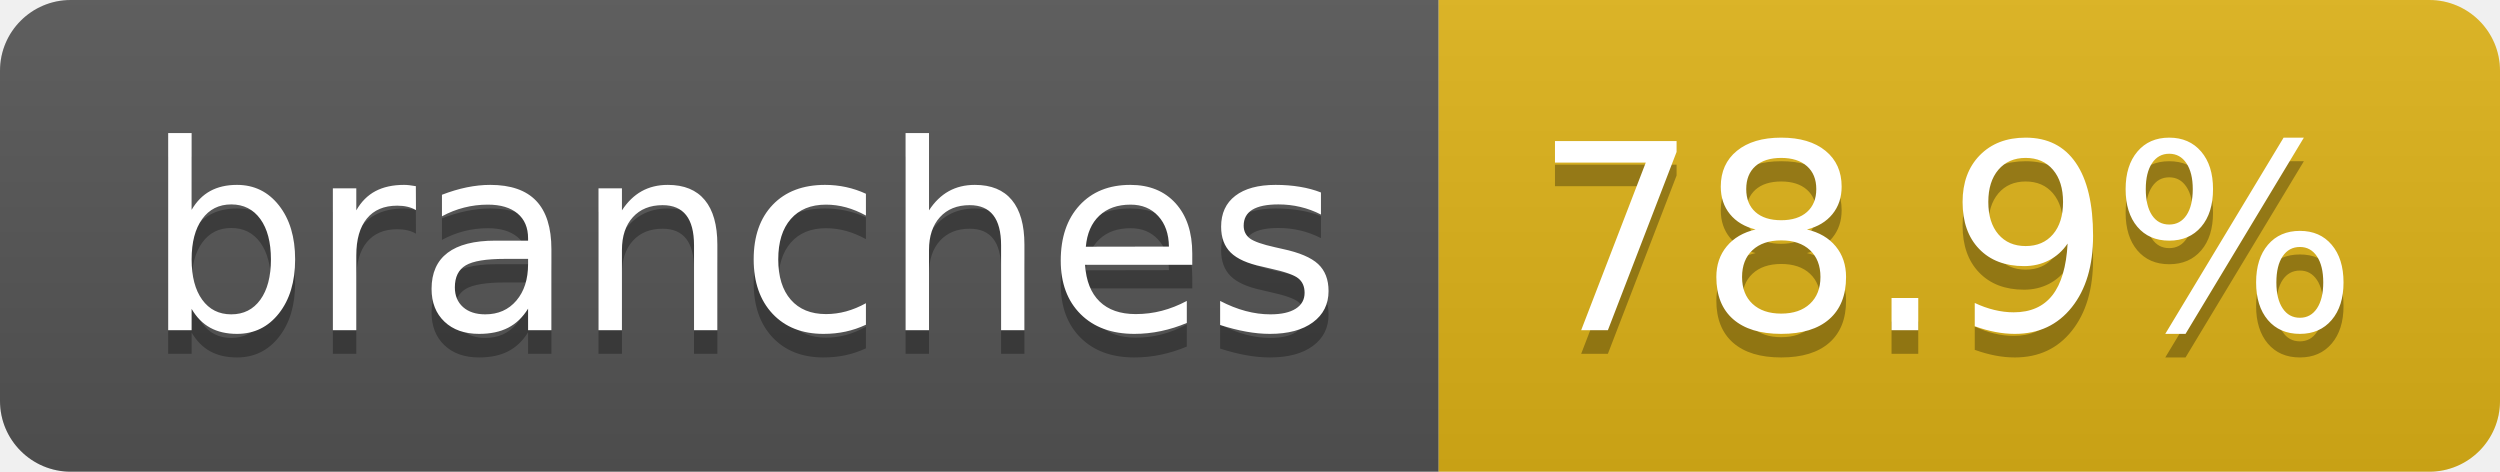
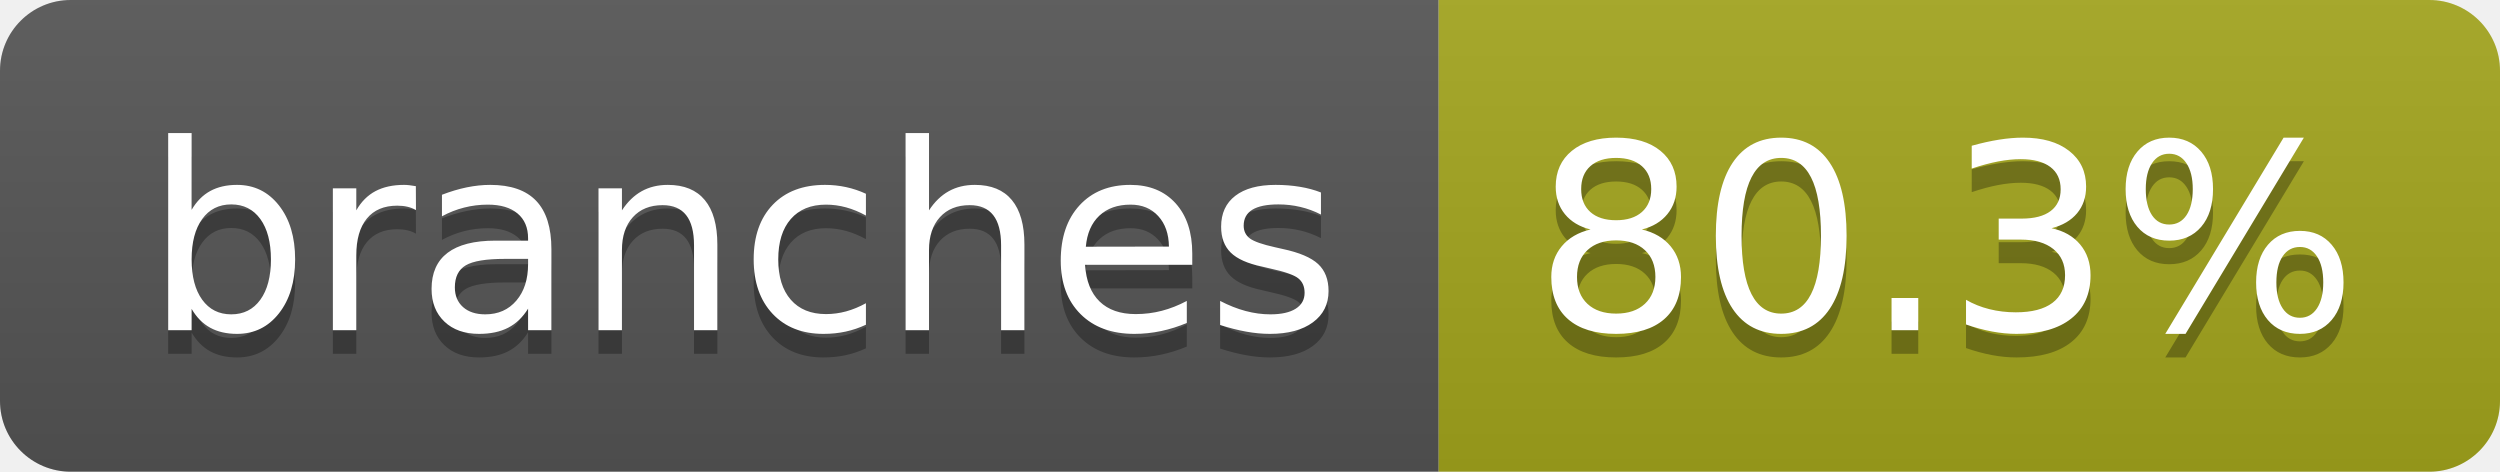
- <svg xmlns="http://www.w3.org/2000/svg" width="106" height="20" role="img" aria-label="branches: 78.9%">
+ <svg xmlns="http://www.w3.org/2000/svg" width="106" height="20" role="img" aria-label="branches: 80.3%">
  <linearGradient id="s" x2="0" y2="100%">
    <stop offset="0" stop-color="#bbb" stop-opacity=".1" />
    <stop offset="1" stop-opacity=".1" />
  </linearGradient>
  <clipPath id="r">
    <rect width="106" height="20" rx="3" fill="#fff" />
  </clipPath>
  <g clip-path="url(#r)">
    <rect width="61" height="20" fill="#555" />
-     <rect x="61" width="45" height="20" fill="#dfb317" />
+     <rect x="61" width="45" height="20" fill="#a4a61d" />
    <rect width="106" height="20" fill="url(#s)" />
  </g>
  <g fill="#fff" text-anchor="middle" font-family="Verdana,Geneva,DejaVu Sans,sans-serif" text-rendering="geometricPrecision" font-size="110">
    <text aria-hidden="true" x="315" y="150" fill="#010101" fill-opacity=".3" transform="scale(.1)" textLength="507">branches</text>
    <text x="315" y="140" transform="scale(.1)" fill="#fff" textLength="507">branches</text>
-     <text aria-hidden="true" x="825" y="150" fill="#010101" fill-opacity=".3" transform="scale(.1)" textLength="350">78.9%</text>
-     <text x="825" y="140" transform="scale(.1)" fill="#fff" textLength="350">78.9%</text>
+     <text aria-hidden="true" x="825" y="150" fill="#010101" fill-opacity=".3" transform="scale(.1)" textLength="350">80.3%</text>
+     <text x="825" y="140" transform="scale(.1)" fill="#fff" textLength="350">80.3%</text>
  </g>
</svg>
